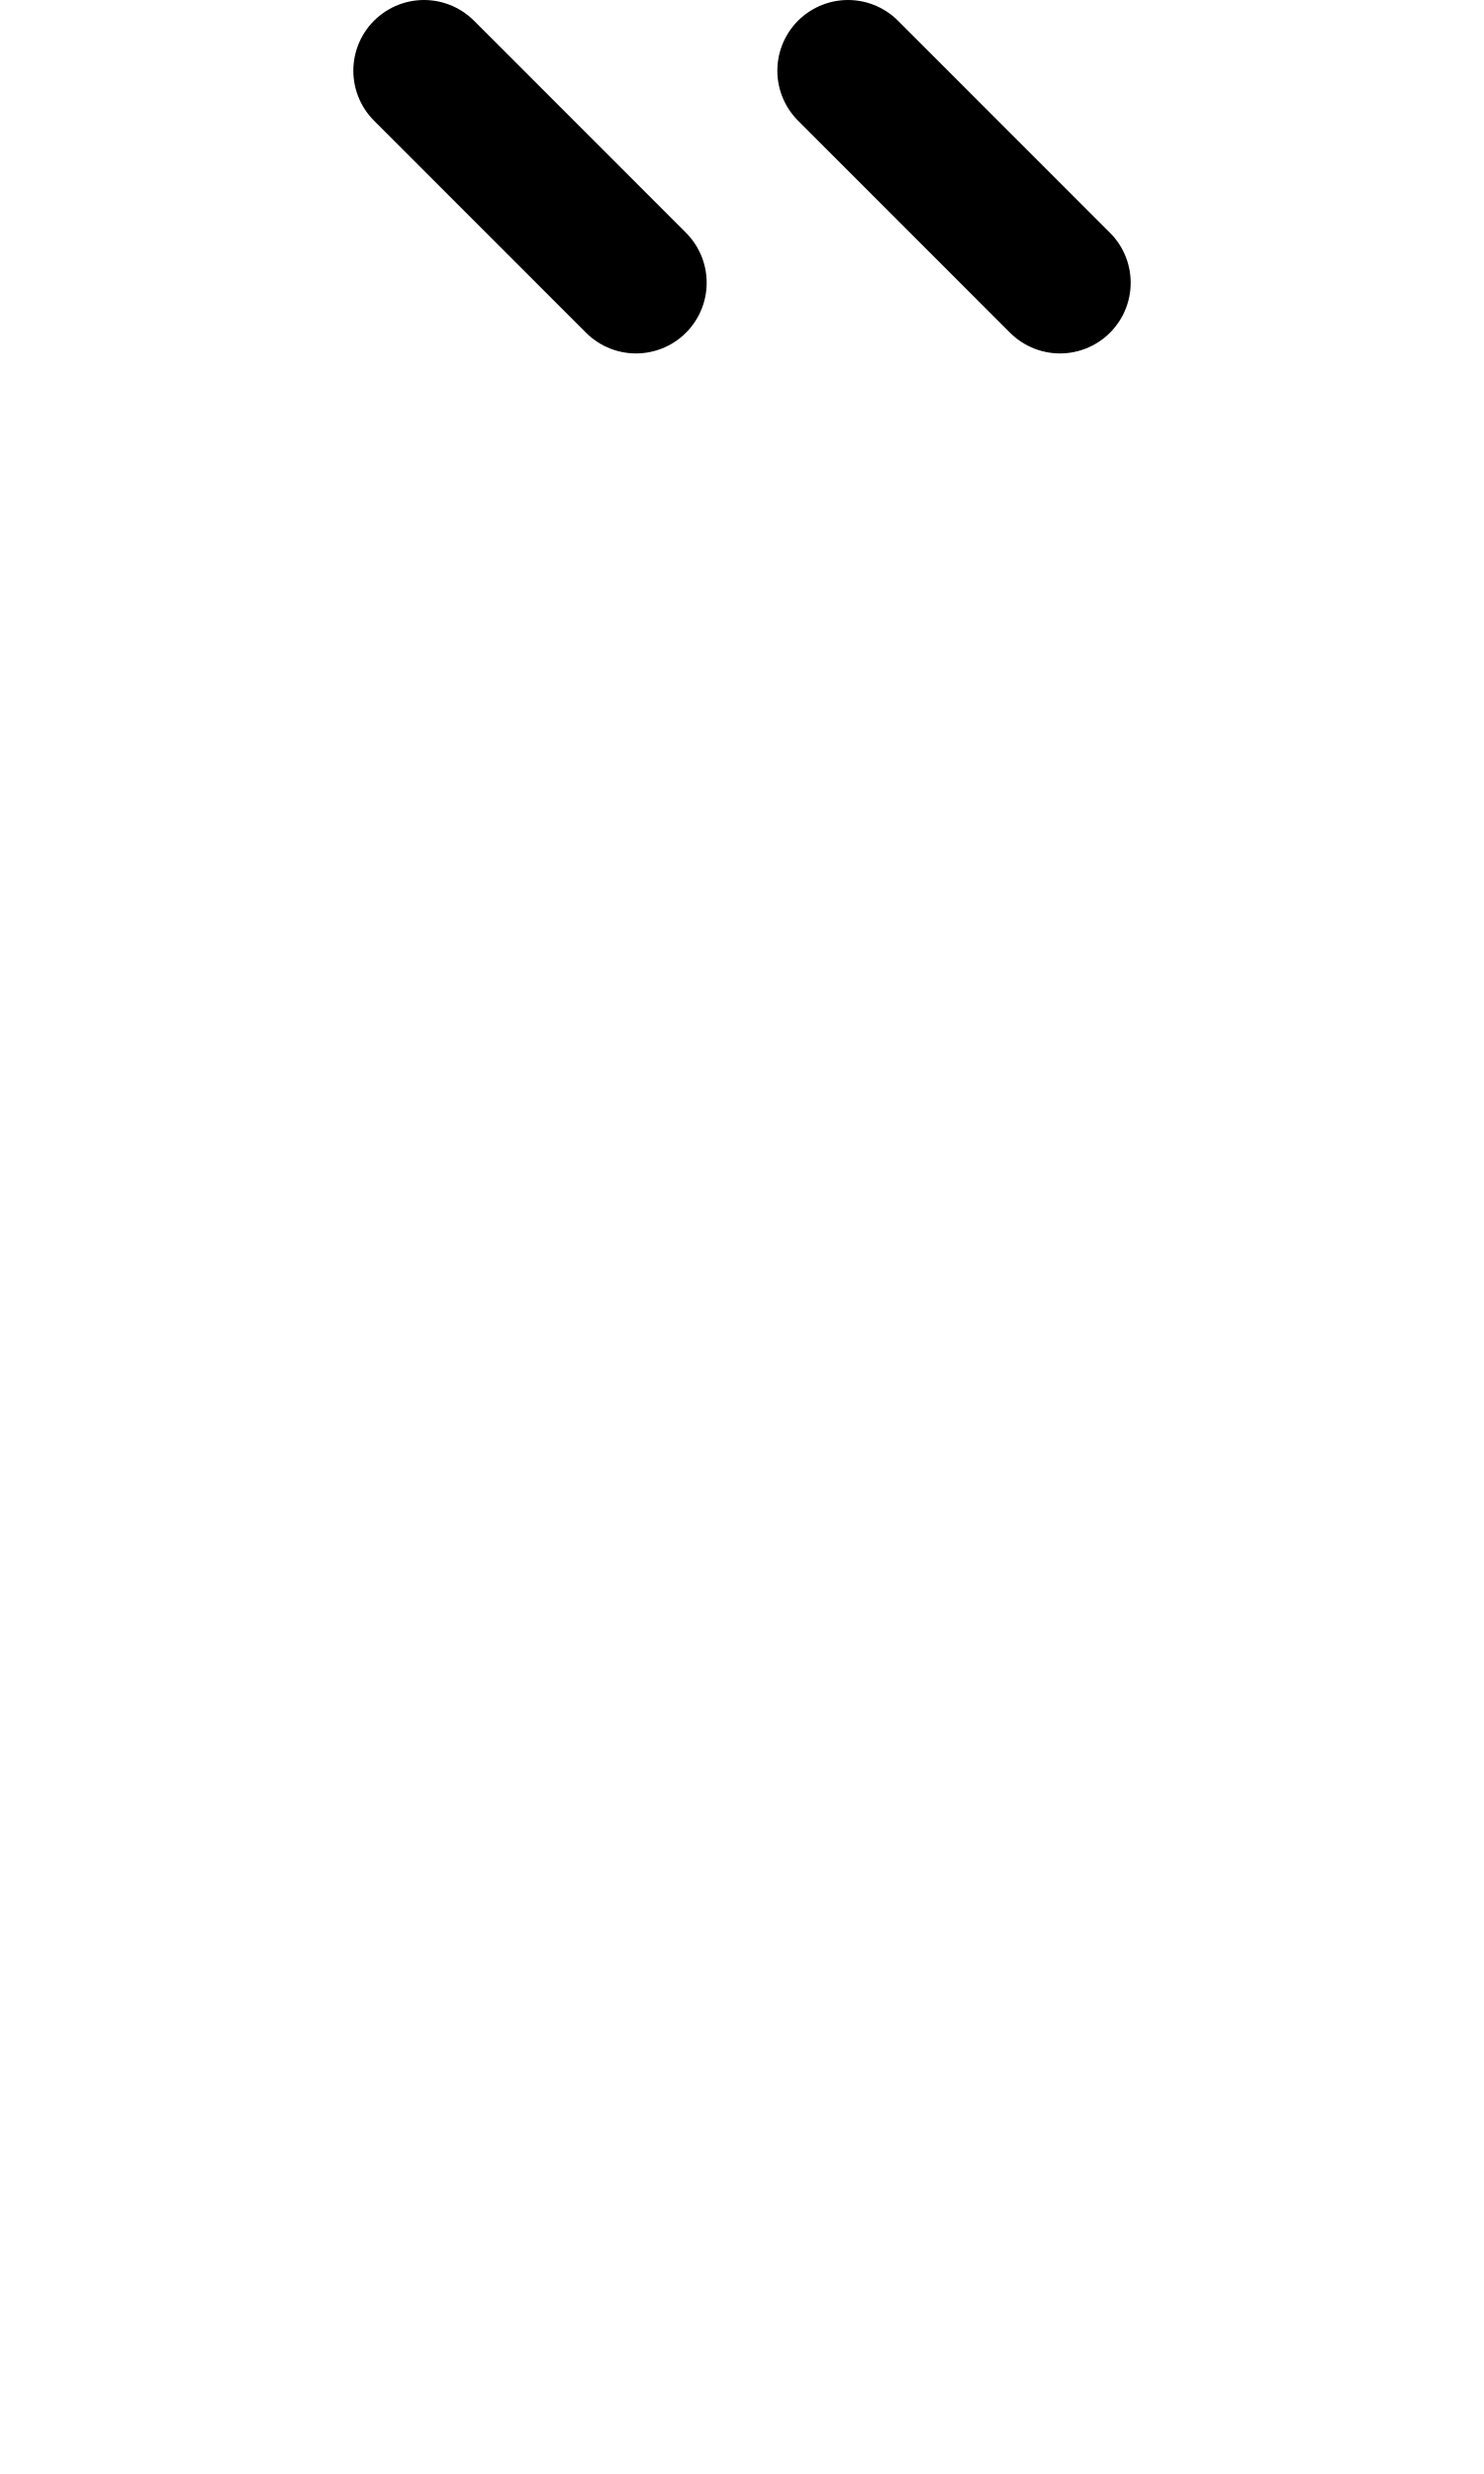
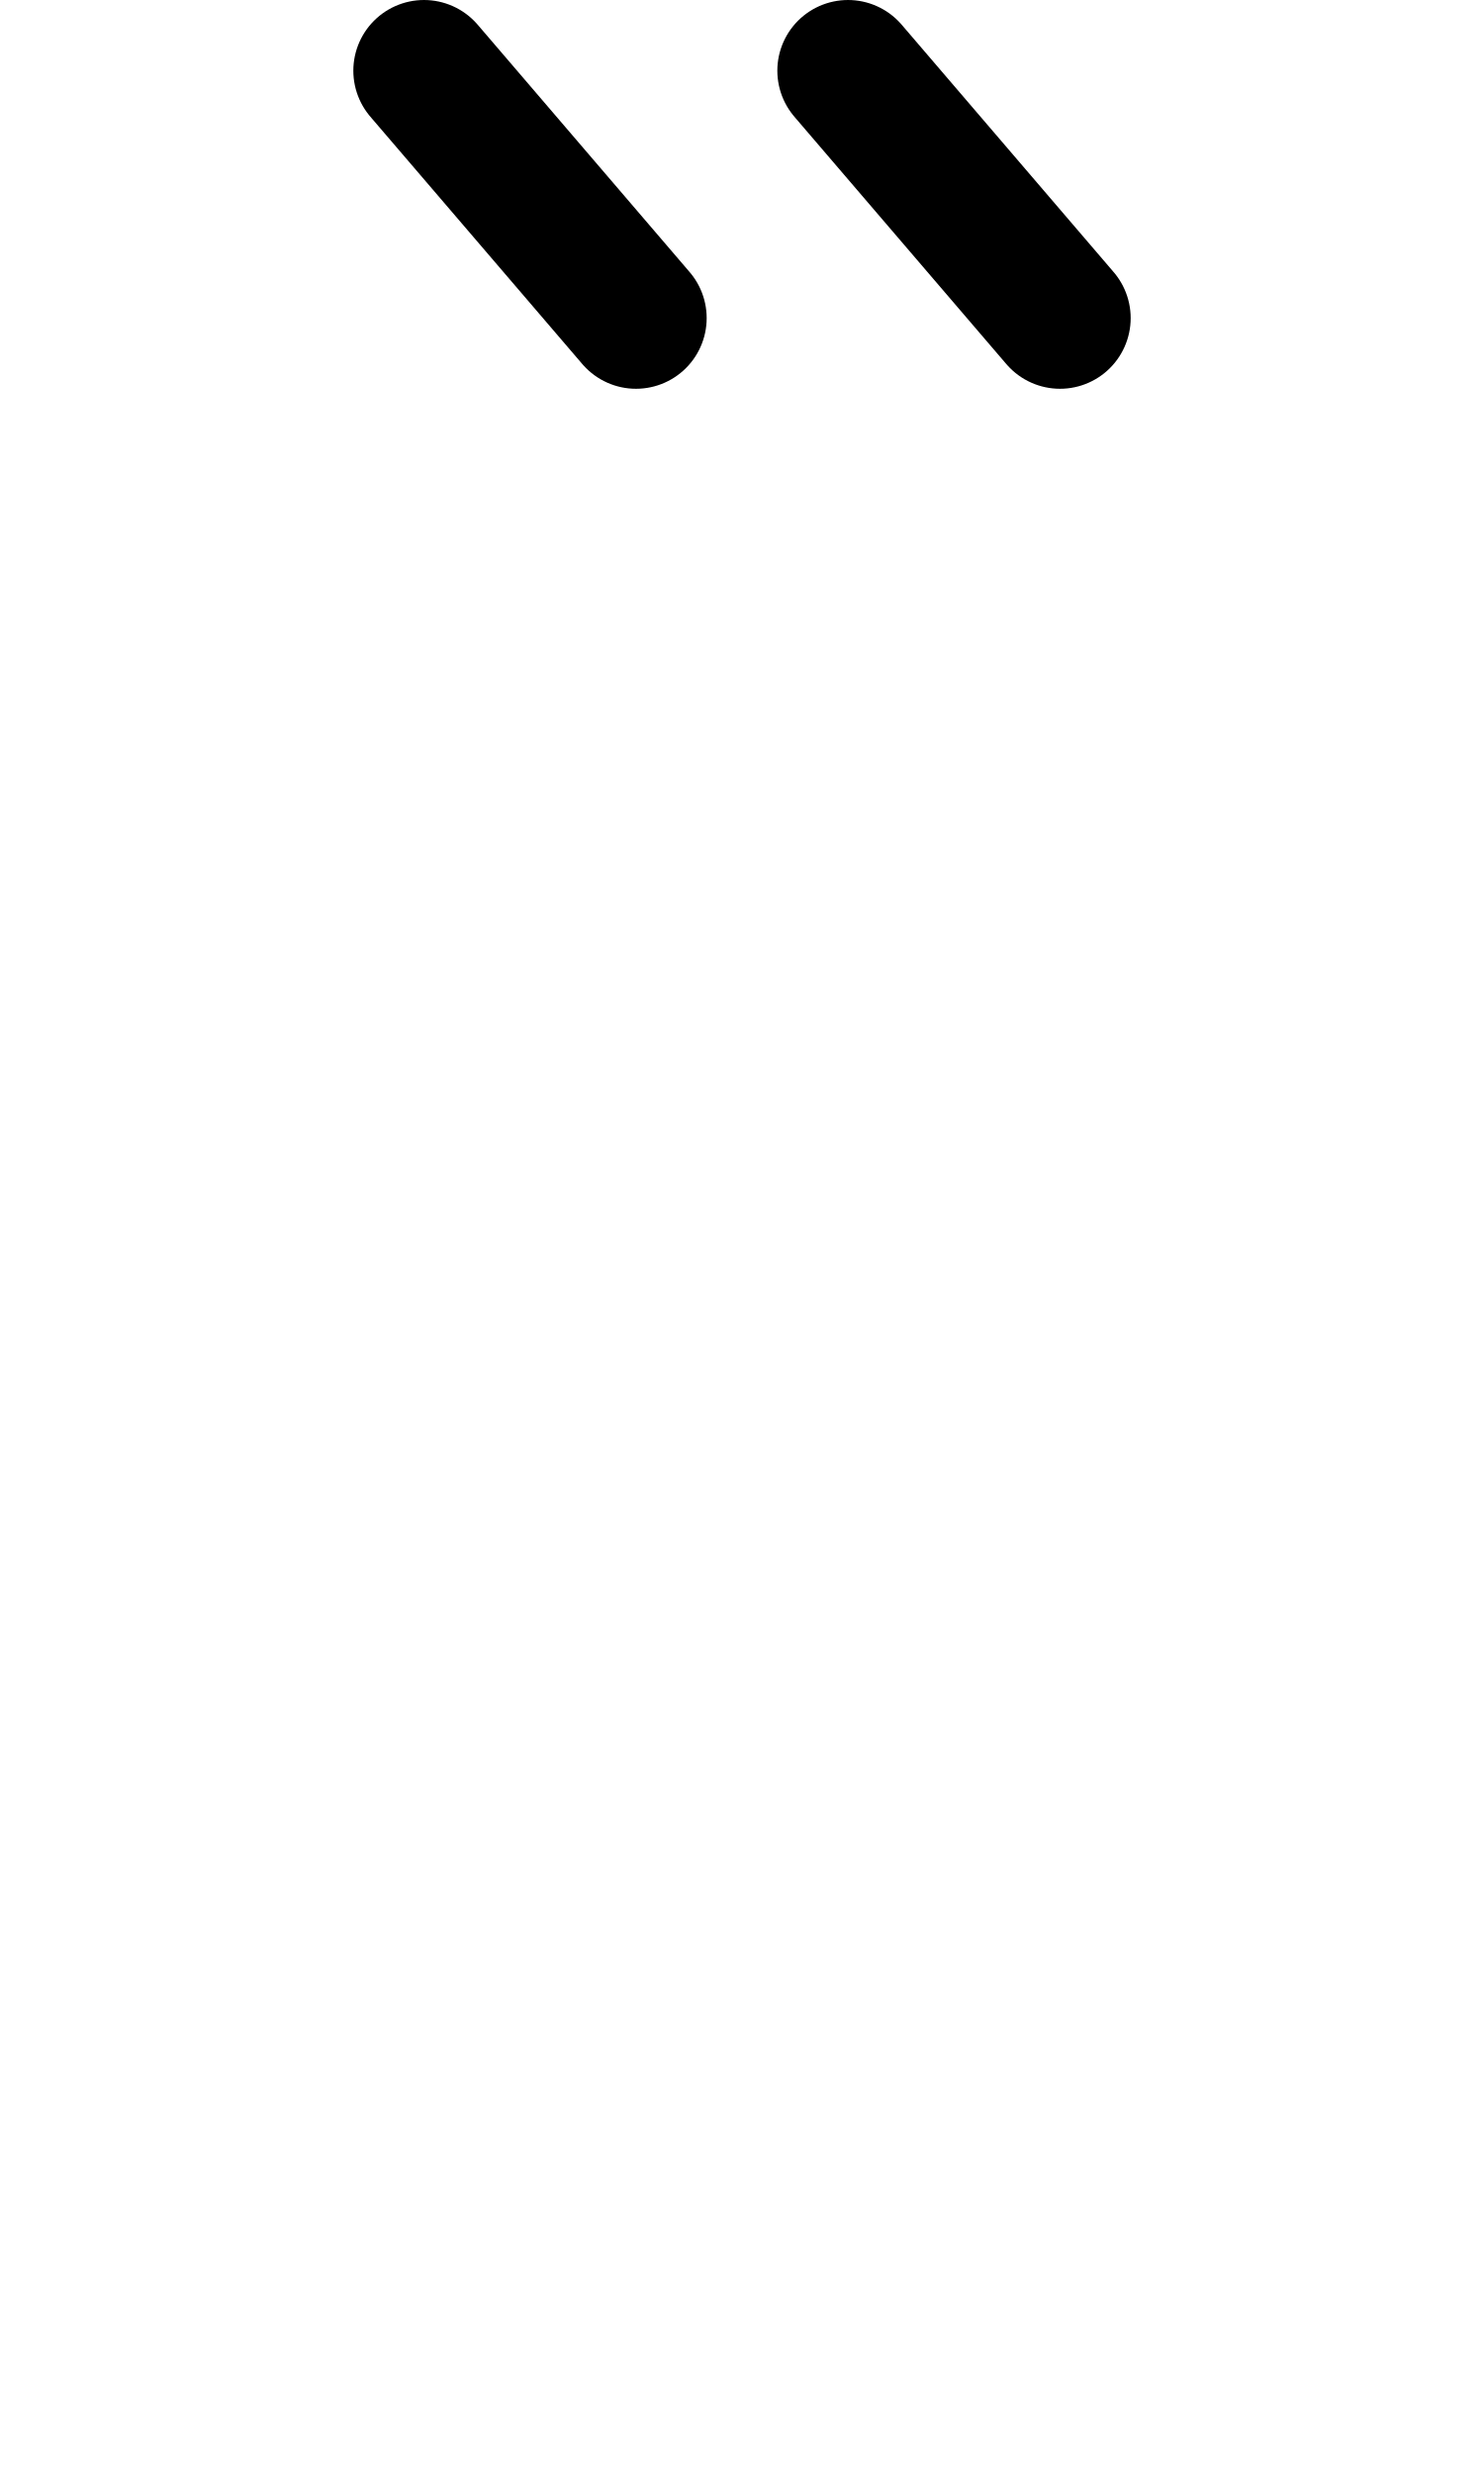
<svg xmlns="http://www.w3.org/2000/svg" width="1008" height="1680" viewBox="0 0 63 105" version="1.1" id="svg5" xml:space="preserve">
  <defs id="defs2" />
  <g id="layer3" style="display:inline;opacity:0.5;stroke-width:3.6;stroke-dasharray:none" transform="matrix(0.8333333,0,0,0.8333333,-157.9762,-173.0963)" />
  <g id="layer2" style="display:inline" />
  <g id="layer1" style="display:inline">
-     <path style="display:inline;fill:none;stroke:#000000;stroke-width:6;stroke-linecap:round;stroke-linejoin:round;stroke-dasharray:none" d="M 45,12 36,3" id="path9" />
-     <path style="display:inline;fill:none;stroke:#000000;stroke-width:6;stroke-linecap:round;stroke-linejoin:round;stroke-dasharray:none" d="M 27,12 18,3" id="path969" />
+     <path style="display:inline;fill:none;stroke:#000000;stroke-width:6;stroke-linecap:round;stroke-linejoin:round;stroke-dasharray:none" d="M 45,13.5 36,3" id="path9" />
+     <path style="display:inline;fill:none;stroke:#000000;stroke-width:6;stroke-linecap:round;stroke-linejoin:round;stroke-dasharray:none" d="M 27,13.5 18,3" id="path969" />
  </g>
</svg>
